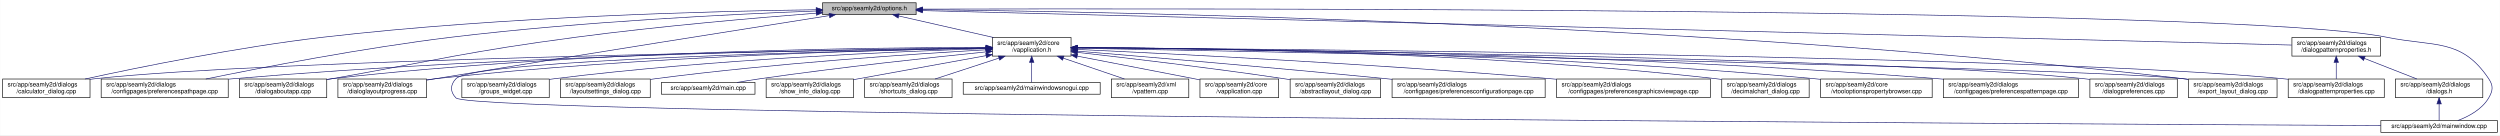
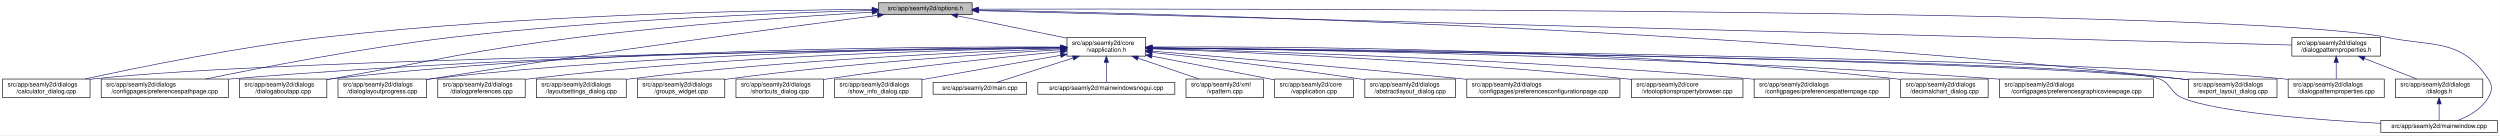
- <svg xmlns="http://www.w3.org/2000/svg" xmlns:xlink="http://www.w3.org/1999/xlink" width="4034pt" height="218pt" viewBox="0.00 0.00 4033.50 218.00">
+ <svg xmlns="http://www.w3.org/2000/svg" xmlns:xlink="http://www.w3.org/1999/xlink" width="4033pt" height="218pt" viewBox="0.00 0.00 4032.50 218.00">
  <g id="graph0" class="graph" transform="scale(1 1) rotate(0) translate(4 214)">
-     <polygon fill="white" stroke="transparent" points="-4,4 -4,-214 4029.5,-214 4029.5,4 -4,4" />
+     <polygon fill="white" stroke="transparent" points="-4,4 -4,-214 4028.5,-214 4028.5,4 -4,4" />
    <g id="node1" class="node">
      <g id="a_node1">
        <a xlink:title=" ">
-           <polygon fill="#bfbfbf" stroke="black" points="1323,-190.5 1323,-209.5 1474,-209.5 1474,-190.5 1323,-190.5" />
-           <text text-anchor="middle" x="1398.5" y="-197.5" font-family="Helvetica,sans-Serif" font-size="10.00">src/app/seamly2d/options.h</text>
+           <polygon fill="#bfbfbf" stroke="black" points="1413,-190.5 1413,-209.5 1564,-209.5 1564,-190.5 1413,-190.5" />
+           <text text-anchor="middle" x="1488.5" y="-197.5" font-family="Helvetica,sans-Serif" font-size="10.00">src/app/seamly2d/options.h</text>
        </a>
      </g>
    </g>
    <g id="node2" class="node">
      <g id="a_node2">
        <a xlink:href="../../d9/d02/vapplication_8h.html" target="_top" xlink:title=" ">
-           <polygon fill="white" stroke="black" points="1597,-123.5 1597,-153.5 1724,-153.5 1724,-123.5 1597,-123.5" />
-           <text text-anchor="start" x="1605" y="-141.5" font-family="Helvetica,sans-Serif" font-size="10.00">src/app/seamly2d/core</text>
-           <text text-anchor="middle" x="1660.5" y="-130.5" font-family="Helvetica,sans-Serif" font-size="10.00">/vapplication.h</text>
+           <polygon fill="white" stroke="black" points="1717,-123.5 1717,-153.5 1844,-153.5 1844,-123.5 1717,-123.5" />
+           <text text-anchor="start" x="1725" y="-141.5" font-family="Helvetica,sans-Serif" font-size="10.00">src/app/seamly2d/core</text>
+           <text text-anchor="middle" x="1780.5" y="-130.5" font-family="Helvetica,sans-Serif" font-size="10.00">/vapplication.h</text>
        </a>
      </g>
    </g>
    <g id="edge1" class="edge">
-       <path fill="none" stroke="midnightblue" d="M1445.92,-188.23C1488.74,-178.51 1552,-164.14 1598.75,-153.52" />
-       <polygon fill="midnightblue" stroke="midnightblue" points="1445.01,-184.85 1436.04,-190.48 1446.57,-191.67 1445.01,-184.85" />
-     </g>
-     <g id="node5" class="node">
-       <g id="a_node5">
+       <path fill="none" stroke="midnightblue" d="M1540.16,-188.47C1589.51,-178.42 1664,-163.24 1716.96,-152.45" />
+       <polygon fill="midnightblue" stroke="midnightblue" points="1539.44,-185.05 1530.34,-190.48 1540.83,-191.91 1539.44,-185.05" />
+     </g>
+     <g id="node4" class="node">
+       <g id="a_node4">
        <a xlink:href="../../d7/dfa/calculator__dialog_8cpp.html" target="_top" xlink:title=" ">
          <polygon fill="white" stroke="black" points="0,-56.5 0,-86.5 141,-86.5 141,-56.5 0,-56.5" />
          <text text-anchor="start" x="8" y="-74.5" font-family="Helvetica,sans-Serif" font-size="10.00">src/app/seamly2d/dialogs</text>
          <text text-anchor="middle" x="70.5" y="-63.5" font-family="Helvetica,sans-Serif" font-size="10.00">/calculator_dialog.cpp</text>
        </a>
      </g>
    </g>
    <g id="edge24" class="edge">
-       <path fill="none" stroke="midnightblue" d="M1312.68,-198.29C1154.78,-196.16 807.78,-187.7 517.5,-154 379.2,-137.95 219.12,-105.29 133.04,-86.55" />
-       <polygon fill="midnightblue" stroke="midnightblue" points="1312.76,-201.79 1322.8,-198.42 1312.85,-194.79 1312.76,-201.79" />
+       <path fill="none" stroke="midnightblue" d="M1402.65,-198.85C1233.1,-197.71 843.53,-190.88 518.5,-154 379.66,-138.25 218.98,-105.4 132.8,-86.57" />
+       <polygon fill="midnightblue" stroke="midnightblue" points="1402.74,-202.35 1412.76,-198.91 1402.79,-195.35 1402.74,-202.35" />
    </g>
    <g id="node7" class="node">
      <g id="a_node7">
        <a xlink:href="../../dc/d20/preferencespathpage_8cpp.html" target="_top" xlink:title=" ">
          <polygon fill="white" stroke="black" points="159,-56.5 159,-86.5 364,-86.5 364,-56.5 159,-56.5" />
          <text text-anchor="start" x="167" y="-74.5" font-family="Helvetica,sans-Serif" font-size="10.00">src/app/seamly2d/dialogs</text>
          <text text-anchor="middle" x="261.5" y="-63.5" font-family="Helvetica,sans-Serif" font-size="10.00">/configpages/preferencespathpage.cpp</text>
        </a>
      </g>
    </g>
    <g id="edge25" class="edge">
-       <path fill="none" stroke="midnightblue" d="M1312.79,-196.23C1184.49,-191.42 935.06,-179.49 724.5,-154 582.3,-136.79 417.47,-104.87 327.87,-86.5" />
-       <polygon fill="midnightblue" stroke="midnightblue" points="1312.82,-199.74 1322.95,-196.61 1313.08,-192.74 1312.82,-199.74" />
+       <path fill="none" stroke="midnightblue" d="M1402.47,-197.13C1261.03,-193.33 970.65,-182.51 726.5,-154 583.22,-137.27 417.17,-105.02 327.37,-86.5" />
+       <polygon fill="midnightblue" stroke="midnightblue" points="1402.72,-200.64 1412.81,-197.4 1402.91,-193.64 1402.72,-200.64" />
    </g>
    <g id="node11" class="node">
      <g id="a_node11">
        <a xlink:href="../../dd/d64/dialogaboutapp_8cpp.html" target="_top" xlink:title=" ">
          <polygon fill="white" stroke="black" points="382,-56.5 382,-86.5 523,-86.5 523,-56.5 382,-56.5" />
          <text text-anchor="start" x="390" y="-74.5" font-family="Helvetica,sans-Serif" font-size="10.00">src/app/seamly2d/dialogs</text>
          <text text-anchor="middle" x="452.5" y="-63.5" font-family="Helvetica,sans-Serif" font-size="10.00">/dialogaboutapp.cpp</text>
        </a>
      </g>
    </g>
    <g id="edge26" class="edge">
-       <path fill="none" stroke="midnightblue" d="M1312.82,-192.76C1217.9,-185.39 1060.42,-171.86 925.5,-154 749.41,-130.68 706.41,-117.92 531.5,-87 528.75,-86.51 525.95,-86.02 523.13,-85.51" />
-       <polygon fill="midnightblue" stroke="midnightblue" points="1312.7,-196.26 1322.94,-193.54 1313.24,-189.28 1312.7,-196.26" />
-     </g>
-     <g id="node13" class="node">
-       <g id="a_node13">
+       <path fill="none" stroke="midnightblue" d="M1402.75,-194.41C1292.84,-187.99 1096.51,-174.74 929.5,-154 751.49,-131.89 708.16,-118.08 531.5,-87 528.75,-86.52 525.95,-86.02 523.13,-85.52" />
+       <polygon fill="midnightblue" stroke="midnightblue" points="1402.61,-197.9 1412.79,-194.99 1403.01,-190.92 1402.61,-197.9" />
+     </g>
+     <g id="node12" class="node">
+       <g id="a_node12">
        <a xlink:href="../../d6/d89/dialoglayoutprogress_8cpp.html" target="_top" xlink:title=" ">
          <polygon fill="white" stroke="black" points="541,-56.5 541,-86.5 684,-86.5 684,-56.5 541,-56.5" />
          <text text-anchor="start" x="549" y="-74.5" font-family="Helvetica,sans-Serif" font-size="10.00">src/app/seamly2d/dialogs</text>
          <text text-anchor="middle" x="612.5" y="-63.5" font-family="Helvetica,sans-Serif" font-size="10.00">/dialoglayoutprogress.cpp</text>
        </a>
      </g>
    </g>
    <g id="edge27" class="edge">
-       <path fill="none" stroke="midnightblue" d="M1333.98,-188.86C1210.53,-169.42 932.39,-125.43 698.5,-87 693.87,-86.24 689.1,-85.45 684.29,-84.65" />
-       <polygon fill="midnightblue" stroke="midnightblue" points="1333.59,-192.34 1344.02,-190.44 1334.68,-185.43 1333.59,-192.34" />
+       <path fill="none" stroke="midnightblue" d="M1411.6,-189.21C1269.37,-170.87 955.72,-129.36 692.5,-87 689.71,-86.55 686.87,-86.08 684.01,-85.6" />
+       <polygon fill="midnightblue" stroke="midnightblue" points="1411.17,-192.68 1421.54,-190.49 1412.07,-185.74 1411.17,-192.68" />
    </g>
    <g id="node16" class="node">
      <g id="a_node16">
        <a xlink:href="../../dd/d54/export__layout__dialog_8cpp.html" target="_top" xlink:title=" ">
-           <polygon fill="white" stroke="black" points="3527,-56.5 3527,-86.5 3670,-86.5 3670,-56.5 3527,-56.5" />
-           <text text-anchor="start" x="3535" y="-74.5" font-family="Helvetica,sans-Serif" font-size="10.00">src/app/seamly2d/dialogs</text>
-           <text text-anchor="middle" x="3598.5" y="-63.5" font-family="Helvetica,sans-Serif" font-size="10.00">/export_layout_dialog.cpp</text>
+           <polygon fill="white" stroke="black" points="3526,-56.5 3526,-86.5 3669,-86.5 3669,-56.5 3526,-56.5" />
+           <text text-anchor="start" x="3534" y="-74.5" font-family="Helvetica,sans-Serif" font-size="10.00">src/app/seamly2d/dialogs</text>
+           <text text-anchor="middle" x="3597.5" y="-63.5" font-family="Helvetica,sans-Serif" font-size="10.00">/export_layout_dialog.cpp</text>
        </a>
      </g>
    </g>
    <g id="edge32" class="edge">
-       <path fill="none" stroke="midnightblue" d="M1484.77,-198.35C1773.56,-195.34 2732.43,-178.63 3518.5,-87 3521.16,-86.69 3523.87,-86.35 3526.61,-85.97" />
-       <polygon fill="midnightblue" stroke="midnightblue" points="1484.34,-194.85 1474.37,-198.46 1484.41,-201.85 1484.34,-194.85" />
+       <path fill="none" stroke="midnightblue" d="M1574.14,-197.68C1853.59,-192.64 2763.89,-170.46 3511.5,-87 3516.16,-86.48 3520.96,-85.87 3525.79,-85.21" />
+       <polygon fill="midnightblue" stroke="midnightblue" points="1574.01,-194.18 1564.07,-197.86 1574.13,-201.18 1574.01,-194.18" />
    </g>
    <g id="node24" class="node">
      <g id="a_node24">
        <a xlink:href="../../d8/dd9/mainwindow_8cpp.html" target="_top" xlink:title=" ">
-           <polygon fill="white" stroke="black" points="3837.5,-0.5 3837.5,-19.5 4025.5,-19.5 4025.5,-0.5 3837.5,-0.5" />
-           <text text-anchor="middle" x="3931.5" y="-7.5" font-family="Helvetica,sans-Serif" font-size="10.00">src/app/seamly2d/mainwindow.cpp</text>
+           <polygon fill="white" stroke="black" points="3836.5,-0.5 3836.5,-19.5 4024.5,-19.5 4024.5,-0.5 3836.5,-0.5" />
+           <text text-anchor="middle" x="3930.5" y="-7.5" font-family="Helvetica,sans-Serif" font-size="10.00">src/app/seamly2d/mainwindow.cpp</text>
        </a>
      </g>
    </g>
    <g id="edge33" class="edge">
-       <path fill="none" stroke="midnightblue" d="M1484.5,-199.28C1891.22,-200.37 3611.75,-202.09 3846.5,-154 3924.04,-138.12 3967.3,-152.66 4011.5,-87 4019.19,-75.57 4018.46,-67.89 4011.5,-56 4000.8,-37.71 3979.63,-26.27 3961.75,-19.51" />
-       <polygon fill="midnightblue" stroke="midnightblue" points="1484.29,-195.78 1474.28,-199.26 1484.27,-202.78 1484.29,-195.78" />
+       <path fill="none" stroke="midnightblue" d="M1574.49,-199.22C1971.7,-199.97 3619.2,-200.24 3844.5,-154 3922.03,-138.09 3965.3,-152.66 4009.5,-87 4017.19,-75.57 4016.42,-67.91 4009.5,-56 3998.95,-37.85 3978.04,-26.41 3960.38,-19.61" />
+       <polygon fill="midnightblue" stroke="midnightblue" points="1574.23,-195.72 1564.22,-199.2 1574.21,-202.72 1574.23,-195.72" />
    </g>
    <g id="node25" class="node">
      <g id="a_node25">
        <a xlink:href="../../d5/d4e/dialogpatternproperties_8h.html" target="_top" xlink:title=" ">
-           <polygon fill="white" stroke="black" points="3694,-123.5 3694,-153.5 3837,-153.5 3837,-123.5 3694,-123.5" />
-           <text text-anchor="start" x="3702" y="-141.5" font-family="Helvetica,sans-Serif" font-size="10.00">src/app/seamly2d/dialogs</text>
-           <text text-anchor="middle" x="3765.5" y="-130.5" font-family="Helvetica,sans-Serif" font-size="10.00">/dialogpatternproperties.h</text>
+           <polygon fill="white" stroke="black" points="3693,-123.5 3693,-153.5 3836,-153.5 3836,-123.5 3693,-123.5" />
+           <text text-anchor="start" x="3701" y="-141.5" font-family="Helvetica,sans-Serif" font-size="10.00">src/app/seamly2d/dialogs</text>
+           <text text-anchor="middle" x="3764.5" y="-130.5" font-family="Helvetica,sans-Serif" font-size="10.00">/dialogpatternproperties.h</text>
        </a>
      </g>
    </g>
    <g id="edge28" class="edge">
-       <path fill="none" stroke="midnightblue" d="M1484.48,-196.84C1859.48,-187.41 3348.54,-149.98 3693.77,-141.3" />
-       <polygon fill="midnightblue" stroke="midnightblue" points="1484.15,-193.35 1474.24,-197.1 1484.33,-200.34 1484.15,-193.35" />
+       <path fill="none" stroke="midnightblue" d="M1574.46,-196.75C1939.35,-187.21 3356.77,-150.16 3692.78,-141.37" />
+       <polygon fill="midnightblue" stroke="midnightblue" points="1574.13,-193.26 1564.23,-197.02 1574.31,-200.26 1574.13,-193.26" />
    </g>
    <g id="node3" class="node">
      <g id="a_node3">
        <a xlink:href="../../d3/dd8/vapplication_8cpp.html" target="_top" xlink:title=" ">
-           <polygon fill="white" stroke="black" points="1932,-56.5 1932,-86.5 2059,-86.5 2059,-56.5 1932,-56.5" />
-           <text text-anchor="start" x="1940" y="-74.5" font-family="Helvetica,sans-Serif" font-size="10.00">src/app/seamly2d/core</text>
-           <text text-anchor="middle" x="1995.5" y="-63.5" font-family="Helvetica,sans-Serif" font-size="10.00">/vapplication.cpp</text>
+           <polygon fill="white" stroke="black" points="2052,-56.5 2052,-86.5 2179,-86.5 2179,-56.5 2052,-56.5" />
+           <text text-anchor="start" x="2060" y="-74.5" font-family="Helvetica,sans-Serif" font-size="10.00">src/app/seamly2d/core</text>
+           <text text-anchor="middle" x="2115.5" y="-63.5" font-family="Helvetica,sans-Serif" font-size="10.00">/vapplication.cpp</text>
        </a>
      </g>
    </g>
    <g id="edge2" class="edge">
-       <path fill="none" stroke="midnightblue" d="M1733.95,-123.46C1786.49,-113.39 1858.86,-99.45 1922.5,-87 1925.54,-86.4 1928.66,-85.79 1931.8,-85.17" />
-       <polygon fill="midnightblue" stroke="midnightblue" points="1733.21,-120.04 1724.05,-125.36 1734.53,-126.91 1733.21,-120.04" />
-     </g>
-     <g id="node4" class="node">
-       <g id="a_node4">
+       <path fill="none" stroke="midnightblue" d="M1853.95,-123.46C1906.49,-113.39 1978.86,-99.45 2042.5,-87 2045.54,-86.4 2048.66,-85.79 2051.8,-85.17" />
+       <polygon fill="midnightblue" stroke="midnightblue" points="1853.21,-120.04 1844.05,-125.36 1854.53,-126.91 1853.21,-120.04" />
+     </g>
+     <g id="edge3" class="edge">
+       <path fill="none" stroke="midnightblue" d="M1706.29,-136.69C1429.5,-133.43 457.52,-119.85 149.5,-87 146.73,-86.7 143.9,-86.37 141.06,-85.99" />
+       <polygon fill="midnightblue" stroke="midnightblue" points="1706.58,-140.19 1716.62,-136.81 1706.66,-133.19 1706.58,-140.19" />
+     </g>
+     <g id="node5" class="node">
+       <g id="a_node5">
        <a xlink:href="../../dd/db4/abstractlayout__dialog_8cpp.html" target="_top" xlink:title=" ">
-           <polygon fill="white" stroke="black" points="2077.5,-56.5 2077.5,-86.5 2223.5,-86.5 2223.5,-56.5 2077.5,-56.5" />
-           <text text-anchor="start" x="2085.5" y="-74.5" font-family="Helvetica,sans-Serif" font-size="10.00">src/app/seamly2d/dialogs</text>
-           <text text-anchor="middle" x="2150.5" y="-63.5" font-family="Helvetica,sans-Serif" font-size="10.00">/abstractlayout_dialog.cpp</text>
-         </a>
-       </g>
-     </g>
-     <g id="edge3" class="edge">
-       <path fill="none" stroke="midnightblue" d="M1734.26,-129.46C1815.91,-120.3 1951.34,-104.34 2067.5,-87 2070.68,-86.52 2073.93,-86.02 2077.21,-85.51" />
-       <polygon fill="midnightblue" stroke="midnightblue" points="1733.63,-126.01 1724.08,-130.6 1734.41,-132.96 1733.63,-126.01" />
+           <polygon fill="white" stroke="black" points="2197.5,-56.5 2197.5,-86.5 2343.5,-86.5 2343.5,-56.5 2197.5,-56.5" />
+           <text text-anchor="start" x="2205.5" y="-74.5" font-family="Helvetica,sans-Serif" font-size="10.00">src/app/seamly2d/dialogs</text>
+           <text text-anchor="middle" x="2270.5" y="-63.5" font-family="Helvetica,sans-Serif" font-size="10.00">/abstractlayout_dialog.cpp</text>
+         </a>
+       </g>
    </g>
    <g id="edge4" class="edge">
-       <path fill="none" stroke="midnightblue" d="M1586.51,-136.48C1323.28,-132.62 432.93,-117.58 149.5,-87 146.73,-86.7 143.91,-86.36 141.06,-85.99" />
-       <polygon fill="midnightblue" stroke="midnightblue" points="1586.67,-139.98 1596.72,-136.63 1586.77,-132.98 1586.67,-139.98" />
+       <path fill="none" stroke="midnightblue" d="M1854.26,-129.46C1935.91,-120.3 2071.34,-104.34 2187.5,-87 2190.68,-86.52 2193.93,-86.02 2197.21,-85.51" />
+       <polygon fill="midnightblue" stroke="midnightblue" points="1853.63,-126.01 1844.08,-130.6 1854.41,-132.96 1853.63,-126.01" />
    </g>
    <g id="node6" class="node">
      <g id="a_node6">
        <a xlink:href="../../d2/d2d/preferencesconfigurationpage_8cpp.html" target="_top" xlink:title=" ">
-           <polygon fill="white" stroke="black" points="2242,-56.5 2242,-86.5 2489,-86.5 2489,-56.5 2242,-56.5" />
-           <text text-anchor="start" x="2250" y="-74.5" font-family="Helvetica,sans-Serif" font-size="10.00">src/app/seamly2d/dialogs</text>
-           <text text-anchor="middle" x="2365.5" y="-63.5" font-family="Helvetica,sans-Serif" font-size="10.00">/configpages/preferencesconfigurationpage.cpp</text>
+           <polygon fill="white" stroke="black" points="2362,-56.5 2362,-86.5 2609,-86.5 2609,-56.5 2362,-56.5" />
+           <text text-anchor="start" x="2370" y="-74.5" font-family="Helvetica,sans-Serif" font-size="10.00">src/app/seamly2d/dialogs</text>
+           <text text-anchor="middle" x="2485.5" y="-63.5" font-family="Helvetica,sans-Serif" font-size="10.00">/configpages/preferencesconfigurationpage.cpp</text>
        </a>
      </g>
    </g>
    <g id="edge5" class="edge">
-       <path fill="none" stroke="midnightblue" d="M1734.25,-131.48C1843.24,-122.46 2053.74,-104.63 2232.5,-87 2235.62,-86.69 2238.78,-86.38 2241.97,-86.05" />
-       <polygon fill="midnightblue" stroke="midnightblue" points="1733.7,-128.01 1724.02,-132.32 1734.28,-134.99 1733.7,-128.01" />
+       <path fill="none" stroke="midnightblue" d="M1854.25,-131.48C1963.24,-122.46 2173.74,-104.63 2352.5,-87 2355.62,-86.69 2358.78,-86.38 2361.97,-86.05" />
+       <polygon fill="midnightblue" stroke="midnightblue" points="1853.7,-128.01 1844.02,-132.32 1854.28,-134.99 1853.7,-128.01" />
    </g>
    <g id="edge6" class="edge">
-       <path fill="none" stroke="midnightblue" d="M1586.46,-136.94C1388.92,-134.95 833.08,-126.03 372.5,-87 369.79,-86.77 367.04,-86.52 364.27,-86.26" />
-       <polygon fill="midnightblue" stroke="midnightblue" points="1586.68,-140.45 1596.72,-137.04 1586.75,-133.45 1586.68,-140.45" />
+       <path fill="none" stroke="midnightblue" d="M1706.61,-137.3C1497.14,-136.19 881.6,-129.29 372.5,-87 369.79,-86.77 367.04,-86.53 364.27,-86.27" />
+       <polygon fill="midnightblue" stroke="midnightblue" points="1706.86,-140.8 1716.87,-137.35 1706.89,-133.8 1706.86,-140.8" />
    </g>
    <g id="node8" class="node">
      <g id="a_node8">
-         <a xlink:href="../../d9/d70/preferencesgraphicsviewpage_8cpp.html" target="_top" xlink:title=" ">
-           <polygon fill="white" stroke="black" points="2507.5,-56.5 2507.5,-86.5 2755.5,-86.5 2755.5,-56.5 2507.5,-56.5" />
-           <text text-anchor="start" x="2515.5" y="-74.5" font-family="Helvetica,sans-Serif" font-size="10.00">src/app/seamly2d/dialogs</text>
-           <text text-anchor="middle" x="2631.5" y="-63.5" font-family="Helvetica,sans-Serif" font-size="10.00">/configpages/preferencesgraphicsviewpage.cpp</text>
+         <a xlink:href="../../d2/d00/vtooloptionspropertybrowser_8cpp.html" target="_top" xlink:title=" ">
+           <polygon fill="white" stroke="black" points="2627.5,-56.5 2627.5,-86.5 2807.5,-86.5 2807.5,-56.5 2627.5,-56.5" />
+           <text text-anchor="start" x="2635.5" y="-74.5" font-family="Helvetica,sans-Serif" font-size="10.00">src/app/seamly2d/core</text>
+           <text text-anchor="middle" x="2717.5" y="-63.5" font-family="Helvetica,sans-Serif" font-size="10.00">/vtooloptionspropertybrowser.cpp</text>
        </a>
      </g>
    </g>
    <g id="edge7" class="edge">
-       <path fill="none" stroke="midnightblue" d="M1734.27,-134.23C1880.2,-127.5 2215.94,-110.71 2497.5,-87 2500.76,-86.73 2504.07,-86.44 2507.41,-86.14" />
-       <polygon fill="midnightblue" stroke="midnightblue" points="1733.93,-130.74 1724.1,-134.7 1734.25,-137.73 1733.93,-130.74" />
+       <path fill="none" stroke="midnightblue" d="M1854.36,-135.12C2000.43,-129.96 2336.42,-115.81 2617.5,-87 2620.73,-86.67 2624.01,-86.31 2627.33,-85.93" />
+       <polygon fill="midnightblue" stroke="midnightblue" points="1854.04,-131.63 1844.17,-135.48 1854.29,-138.63 1854.04,-131.63" />
    </g>
    <g id="node9" class="node">
      <g id="a_node9">
-         <a xlink:href="../../dd/dc2/decimalchart__dialog_8cpp.html" target="_top" xlink:title=" ">
-           <polygon fill="white" stroke="black" points="2774,-56.5 2774,-86.5 2915,-86.5 2915,-56.5 2774,-56.5" />
-           <text text-anchor="start" x="2782" y="-74.5" font-family="Helvetica,sans-Serif" font-size="10.00">src/app/seamly2d/dialogs</text>
-           <text text-anchor="middle" x="2844.5" y="-63.5" font-family="Helvetica,sans-Serif" font-size="10.00">/decimalchart_dialog.cpp</text>
+         <a xlink:href="../../dc/d63/preferencespatternpage_8cpp.html" target="_top" xlink:title=" ">
+           <polygon fill="white" stroke="black" points="2825.5,-56.5 2825.5,-86.5 3043.5,-86.5 3043.5,-56.5 2825.5,-56.5" />
+           <text text-anchor="start" x="2833.5" y="-74.5" font-family="Helvetica,sans-Serif" font-size="10.00">src/app/seamly2d/dialogs</text>
+           <text text-anchor="middle" x="2934.5" y="-63.5" font-family="Helvetica,sans-Serif" font-size="10.00">/configpages/preferencespatternpage.cpp</text>
        </a>
      </g>
    </g>
    <g id="edge8" class="edge">
-       <path fill="none" stroke="midnightblue" d="M1734.23,-137.52C1912.04,-136.83 2378.3,-130.63 2764.5,-87 2767.59,-86.65 2770.73,-86.26 2773.91,-85.82" />
-       <polygon fill="midnightblue" stroke="midnightblue" points="1734.2,-134.02 1724.21,-137.56 1734.22,-141.02 1734.2,-134.02" />
+       <path fill="none" stroke="midnightblue" d="M1854.36,-135.77C2024.38,-131.36 2456.5,-117.85 2816.5,-87 2819.38,-86.75 2822.3,-86.49 2825.24,-86.21" />
+       <polygon fill="midnightblue" stroke="midnightblue" points="1854.18,-132.27 1844.27,-136.02 1854.36,-139.27 1854.18,-132.27" />
    </g>
    <g id="node10" class="node">
      <g id="a_node10">
-         <a xlink:href="../../d2/d00/vtooloptionspropertybrowser_8cpp.html" target="_top" xlink:title=" ">
-           <polygon fill="white" stroke="black" points="2933.5,-56.5 2933.5,-86.5 3113.5,-86.5 3113.5,-56.5 2933.5,-56.5" />
-           <text text-anchor="start" x="2941.5" y="-74.5" font-family="Helvetica,sans-Serif" font-size="10.00">src/app/seamly2d/core</text>
-           <text text-anchor="middle" x="3023.5" y="-63.5" font-family="Helvetica,sans-Serif" font-size="10.00">/vtooloptionspropertybrowser.cpp</text>
+         <a xlink:href="../../dd/dc2/decimalchart__dialog_8cpp.html" target="_top" xlink:title=" ">
+           <polygon fill="white" stroke="black" points="3062,-56.5 3062,-86.5 3203,-86.5 3203,-56.5 3062,-56.5" />
+           <text text-anchor="start" x="3070" y="-74.5" font-family="Helvetica,sans-Serif" font-size="10.00">src/app/seamly2d/dialogs</text>
+           <text text-anchor="middle" x="3132.5" y="-63.5" font-family="Helvetica,sans-Serif" font-size="10.00">/decimalchart_dialog.cpp</text>
        </a>
      </g>
    </g>
    <g id="edge9" class="edge">
-       <path fill="none" stroke="midnightblue" d="M1734.18,-137.23C1928.86,-135.93 2472.95,-128.56 2923.5,-87 2926.73,-86.7 2930.02,-86.37 2933.34,-86.01" />
-       <polygon fill="midnightblue" stroke="midnightblue" points="1734.04,-133.73 1724.06,-137.29 1734.09,-140.73 1734.04,-133.73" />
+       <path fill="none" stroke="midnightblue" d="M1854.44,-138.16C2050.43,-139.14 2599.27,-136.82 3052.5,-87 3055.59,-86.66 3058.73,-86.27 3061.91,-85.85" />
+       <polygon fill="midnightblue" stroke="midnightblue" points="1854.28,-134.66 1844.26,-138.11 1854.24,-141.66 1854.28,-134.66" />
    </g>
    <g id="edge10" class="edge">
-       <path fill="none" stroke="midnightblue" d="M1586.73,-137.68C1406.13,-137.38 927.6,-132 531.5,-87 528.73,-86.69 525.91,-86.33 523.06,-85.95" />
-       <polygon fill="midnightblue" stroke="midnightblue" points="1586.91,-141.18 1596.91,-137.7 1586.92,-134.18 1586.91,-141.18" />
-     </g>
-     <g id="node12" class="node">
-       <g id="a_node12">
-         <a xlink:href="../../dc/d63/preferencespatternpage_8cpp.html" target="_top" xlink:title=" ">
-           <polygon fill="white" stroke="black" points="3131.5,-56.5 3131.5,-86.5 3349.5,-86.5 3349.5,-56.5 3131.5,-56.5" />
-           <text text-anchor="start" x="3139.5" y="-74.5" font-family="Helvetica,sans-Serif" font-size="10.00">src/app/seamly2d/dialogs</text>
-           <text text-anchor="middle" x="3240.5" y="-63.5" font-family="Helvetica,sans-Serif" font-size="10.00">/configpages/preferencespatternpage.cpp</text>
-         </a>
-       </g>
+       <path fill="none" stroke="midnightblue" d="M1706.85,-138.14C1513.5,-139.04 975.68,-136.49 531.5,-87 528.73,-86.69 525.91,-86.34 523.06,-85.96" />
+       <polygon fill="midnightblue" stroke="midnightblue" points="1706.92,-141.64 1716.9,-138.09 1706.88,-134.64 1706.92,-141.64" />
    </g>
    <g id="edge11" class="edge">
-       <path fill="none" stroke="midnightblue" d="M1734.22,-137.24C1948.76,-135.98 2591.27,-128.73 3122.5,-87 3125.38,-86.77 3128.3,-86.53 3131.24,-86.27" />
-       <polygon fill="midnightblue" stroke="midnightblue" points="1734,-133.74 1724.02,-137.29 1734.04,-140.74 1734,-133.74" />
+       <path fill="none" stroke="midnightblue" d="M1706.61,-137.45C1530.48,-136.59 1072.22,-130.03 692.5,-87 689.84,-86.7 687.13,-86.36 684.39,-86" />
+       <polygon fill="midnightblue" stroke="midnightblue" points="1706.79,-140.95 1716.8,-137.49 1706.82,-133.95 1706.79,-140.95" />
+     </g>
+     <g id="node13" class="node">
+       <g id="a_node13">
+         <a xlink:href="../../d9/d70/preferencesgraphicsviewpage_8cpp.html" target="_top" xlink:title=" ">
+           <polygon fill="white" stroke="black" points="3221.5,-56.5 3221.5,-86.5 3469.5,-86.5 3469.5,-56.5 3221.5,-56.5" />
+           <text text-anchor="start" x="3229.5" y="-74.5" font-family="Helvetica,sans-Serif" font-size="10.00">src/app/seamly2d/dialogs</text>
+           <text text-anchor="middle" x="3345.5" y="-63.5" font-family="Helvetica,sans-Serif" font-size="10.00">/configpages/preferencesgraphicsviewpage.cpp</text>
+         </a>
+       </g>
    </g>
    <g id="edge12" class="edge">
-       <path fill="none" stroke="midnightblue" d="M1586.69,-136.5C1425.18,-133.7 1028.51,-123.36 698.5,-87 693.83,-86.49 689.04,-85.88 684.21,-85.22" />
-       <polygon fill="midnightblue" stroke="midnightblue" points="1586.92,-140.01 1596.98,-136.68 1587.04,-133.01 1586.92,-140.01" />
+       <path fill="none" stroke="midnightblue" d="M1854.11,-136.78C2065.5,-134.33 2692.47,-124.19 3211.5,-87 3214.77,-86.77 3218.08,-86.51 3221.42,-86.25" />
+       <polygon fill="midnightblue" stroke="midnightblue" points="1854.02,-133.29 1844.06,-136.9 1854.1,-140.29 1854.02,-133.29" />
    </g>
    <g id="node14" class="node">
      <g id="a_node14">
-         <a xlink:href="../../d5/dc5/dialogpreferences_8cpp.html" target="_top" xlink:title=" ">
-           <polygon fill="white" stroke="black" points="3368,-56.5 3368,-86.5 3509,-86.5 3509,-56.5 3368,-56.5" />
-           <text text-anchor="start" x="3376" y="-74.5" font-family="Helvetica,sans-Serif" font-size="10.00">src/app/seamly2d/dialogs</text>
-           <text text-anchor="middle" x="3438.5" y="-63.5" font-family="Helvetica,sans-Serif" font-size="10.00">/dialogpreferences.cpp</text>
+         <a xlink:href="../../d5/d18/dialogpatternproperties_8cpp.html" target="_top" xlink:title=" ">
+           <polygon fill="white" stroke="black" points="3687,-56.5 3687,-86.5 3842,-86.5 3842,-56.5 3687,-56.5" />
+           <text text-anchor="start" x="3695" y="-74.5" font-family="Helvetica,sans-Serif" font-size="10.00">src/app/seamly2d/dialogs</text>
+           <text text-anchor="middle" x="3764.5" y="-63.5" font-family="Helvetica,sans-Serif" font-size="10.00">/dialogpatternproperties.cpp</text>
        </a>
      </g>
    </g>
    <g id="edge13" class="edge">
-       <path fill="none" stroke="midnightblue" d="M1734.44,-136.77C2018.04,-133.76 3036.54,-120.77 3358.5,-87 3361.59,-86.68 3364.74,-86.3 3367.91,-85.89" />
-       <polygon fill="midnightblue" stroke="midnightblue" points="1734.22,-133.28 1724.26,-136.88 1734.3,-140.28 1734.22,-133.28" />
+       <path fill="none" stroke="midnightblue" d="M1854.34,-136.9C2158.33,-134.23 3314.13,-121.95 3677.5,-87 3680.55,-86.71 3683.65,-86.37 3686.78,-86" />
+       <polygon fill="midnightblue" stroke="midnightblue" points="1854.28,-133.4 1844.31,-136.99 1854.34,-140.4 1854.28,-133.4" />
    </g>
    <g id="node15" class="node">
      <g id="a_node15">
-         <a xlink:href="../../d5/d18/dialogpatternproperties_8cpp.html" target="_top" xlink:title=" ">
-           <polygon fill="white" stroke="black" points="3688,-56.5 3688,-86.5 3843,-86.5 3843,-56.5 3688,-56.5" />
-           <text text-anchor="start" x="3696" y="-74.5" font-family="Helvetica,sans-Serif" font-size="10.00">src/app/seamly2d/dialogs</text>
-           <text text-anchor="middle" x="3765.5" y="-63.5" font-family="Helvetica,sans-Serif" font-size="10.00">/dialogpatternproperties.cpp</text>
+         <a xlink:href="../../d5/dc5/dialogpreferences_8cpp.html" target="_top" xlink:title=" ">
+           <polygon fill="white" stroke="black" points="702,-56.5 702,-86.5 843,-86.5 843,-56.5 702,-56.5" />
+           <text text-anchor="start" x="710" y="-74.5" font-family="Helvetica,sans-Serif" font-size="10.00">src/app/seamly2d/dialogs</text>
+           <text text-anchor="middle" x="772.5" y="-63.5" font-family="Helvetica,sans-Serif" font-size="10.00">/dialogpreferences.cpp</text>
        </a>
      </g>
    </g>
    <g id="edge14" class="edge">
-       <path fill="none" stroke="midnightblue" d="M1734.81,-137.06C2051.64,-134.94 3291.05,-124.41 3679.5,-87 3682.21,-86.74 3684.97,-86.44 3687.75,-86.12" />
-       <polygon fill="midnightblue" stroke="midnightblue" points="1734.35,-133.56 1724.38,-137.12 1734.4,-140.56 1734.35,-133.56" />
+       <path fill="none" stroke="midnightblue" d="M1706.85,-136.67C1549.36,-134.21 1168.35,-124.54 851.5,-87 848.73,-86.67 845.91,-86.31 843.07,-85.91" />
+       <polygon fill="midnightblue" stroke="midnightblue" points="1706.85,-140.17 1716.9,-136.83 1706.96,-133.18 1706.85,-140.17" />
    </g>
    <g id="edge15" class="edge">
-       <path fill="none" stroke="midnightblue" d="M1734.28,-136.16C2057.37,-130.2 3339.2,-105.58 3518.5,-87 3521.17,-86.72 3523.88,-86.41 3526.62,-86.06" />
-       <polygon fill="midnightblue" stroke="midnightblue" points="1734.04,-132.66 1724.1,-136.35 1734.16,-139.66 1734.04,-132.66" />
+       <path fill="none" stroke="midnightblue" d="M1854.4,-136.7C2141.42,-133.39 3182.51,-119.38 3511.5,-87 3516.17,-86.54 3520.97,-85.98 3525.8,-85.35" />
+       <polygon fill="midnightblue" stroke="midnightblue" points="1854.07,-133.21 1844.11,-136.82 1854.15,-140.21 1854.07,-133.21" />
    </g>
    <g id="node17" class="node">
      <g id="a_node17">
-         <a xlink:href="../../db/d5c/groups__widget_8cpp.html" target="_top" xlink:title=" ">
-           <polygon fill="white" stroke="black" points="741,-56.5 741,-86.5 882,-86.5 882,-56.5 741,-56.5" />
-           <text text-anchor="start" x="749" y="-74.5" font-family="Helvetica,sans-Serif" font-size="10.00">src/app/seamly2d/dialogs</text>
-           <text text-anchor="middle" x="811.5" y="-63.5" font-family="Helvetica,sans-Serif" font-size="10.00">/groups_widget.cpp</text>
+         <a xlink:href="../../d0/dfa/layoutsettings__dialog_8cpp.html" target="_top" xlink:title=" ">
+           <polygon fill="white" stroke="black" points="861,-56.5 861,-86.5 1006,-86.5 1006,-56.5 861,-56.5" />
+           <text text-anchor="start" x="869" y="-74.5" font-family="Helvetica,sans-Serif" font-size="10.00">src/app/seamly2d/dialogs</text>
+           <text text-anchor="middle" x="933.5" y="-63.5" font-family="Helvetica,sans-Serif" font-size="10.00">/layoutsettings_dialog.cpp</text>
        </a>
      </g>
    </g>
    <g id="edge16" class="edge">
-       <path fill="none" stroke="midnightblue" d="M1586.47,-135.5C1448.92,-131.15 1144.78,-118.57 890.5,-87 887.73,-86.66 884.91,-86.28 882.07,-85.87" />
-       <polygon fill="midnightblue" stroke="midnightblue" points="1586.78,-139.01 1596.88,-135.82 1587,-132.02 1586.78,-139.01" />
+       <path fill="none" stroke="midnightblue" d="M1706.61,-135.36C1569.67,-130.8 1267.37,-117.87 1014.5,-87 1011.81,-86.67 1009.07,-86.31 1006.3,-85.93" />
+       <polygon fill="midnightblue" stroke="midnightblue" points="1706.86,-138.87 1716.97,-135.7 1707.09,-131.88 1706.86,-138.87" />
    </g>
    <g id="node18" class="node">
      <g id="a_node18">
-         <a xlink:href="../../d0/dfa/layoutsettings__dialog_8cpp.html" target="_top" xlink:title=" ">
-           <polygon fill="white" stroke="black" points="900,-56.5 900,-86.5 1045,-86.5 1045,-56.5 900,-56.5" />
-           <text text-anchor="start" x="908" y="-74.5" font-family="Helvetica,sans-Serif" font-size="10.00">src/app/seamly2d/dialogs</text>
-           <text text-anchor="middle" x="972.5" y="-63.5" font-family="Helvetica,sans-Serif" font-size="10.00">/layoutsettings_dialog.cpp</text>
+         <a xlink:href="../../db/d5c/groups__widget_8cpp.html" target="_top" xlink:title=" ">
+           <polygon fill="white" stroke="black" points="1024,-56.5 1024,-86.5 1165,-86.5 1165,-56.5 1024,-56.5" />
+           <text text-anchor="start" x="1032" y="-74.5" font-family="Helvetica,sans-Serif" font-size="10.00">src/app/seamly2d/dialogs</text>
+           <text text-anchor="middle" x="1094.5" y="-63.5" font-family="Helvetica,sans-Serif" font-size="10.00">/groups_widget.cpp</text>
        </a>
      </g>
    </g>
    <g id="edge17" class="edge">
-       <path fill="none" stroke="midnightblue" d="M1586.89,-133.62C1472.45,-127.08 1245.1,-112.06 1053.5,-87 1050.81,-86.65 1048.07,-86.27 1045.31,-85.87" />
-       <polygon fill="midnightblue" stroke="midnightblue" points="1586.75,-137.12 1596.94,-134.19 1587.15,-130.13 1586.75,-137.12" />
+       <path fill="none" stroke="midnightblue" d="M1706.87,-133.72C1592.42,-127.32 1365.05,-112.48 1173.5,-87 1170.74,-86.63 1167.92,-86.23 1165.08,-85.81" />
+       <polygon fill="midnightblue" stroke="midnightblue" points="1706.75,-137.22 1716.92,-134.28 1707.13,-130.23 1706.75,-137.22" />
    </g>
    <g id="node19" class="node">
      <g id="a_node19">
-         <a xlink:href="../../dc/d14/app_2seamly2d_2main_8cpp.html" target="_top" xlink:title=" ">
-           <polygon fill="white" stroke="black" points="1063,-62 1063,-81 1214,-81 1214,-62 1063,-62" />
-           <text text-anchor="middle" x="1138.5" y="-69" font-family="Helvetica,sans-Serif" font-size="10.00">src/app/seamly2d/main.cpp</text>
+         <a xlink:href="../../dd/d84/shortcuts__dialog_8cpp.html" target="_top" xlink:title=" ">
+           <polygon fill="white" stroke="black" points="1183,-56.5 1183,-86.5 1324,-86.5 1324,-56.5 1183,-56.5" />
+           <text text-anchor="start" x="1191" y="-74.5" font-family="Helvetica,sans-Serif" font-size="10.00">src/app/seamly2d/dialogs</text>
+           <text text-anchor="middle" x="1253.5" y="-63.5" font-family="Helvetica,sans-Serif" font-size="10.00">/shortcuts_dialog.cpp</text>
        </a>
      </g>
    </g>
    <g id="edge18" class="edge">
-       <path fill="none" stroke="midnightblue" d="M1586.83,-130.28C1499.66,-121.45 1350.22,-105.37 1222.5,-87 1210.34,-85.25 1197.24,-83.11 1185.08,-81.02" />
-       <polygon fill="midnightblue" stroke="midnightblue" points="1586.59,-133.77 1596.89,-131.3 1587.29,-126.81 1586.59,-133.77" />
+       <path fill="none" stroke="midnightblue" d="M1706.9,-130.78C1617.97,-122.3 1463.9,-106.44 1332.5,-87 1329.74,-86.59 1326.93,-86.16 1324.09,-85.71" />
+       <polygon fill="midnightblue" stroke="midnightblue" points="1706.6,-134.27 1716.89,-131.73 1707.26,-127.3 1706.6,-134.27" />
    </g>
    <g id="node20" class="node">
      <g id="a_node20">
        <a xlink:href="../../d2/df4/show__info__dialog_8cpp.html" target="_top" xlink:title=" ">
-           <polygon fill="white" stroke="black" points="1232,-56.5 1232,-86.5 1373,-86.5 1373,-56.5 1232,-56.5" />
-           <text text-anchor="start" x="1240" y="-74.5" font-family="Helvetica,sans-Serif" font-size="10.00">src/app/seamly2d/dialogs</text>
-           <text text-anchor="middle" x="1302.5" y="-63.5" font-family="Helvetica,sans-Serif" font-size="10.00">/show_info_dialog.cpp</text>
+           <polygon fill="white" stroke="black" points="1342,-56.5 1342,-86.5 1483,-86.5 1483,-56.5 1342,-56.5" />
+           <text text-anchor="start" x="1350" y="-74.5" font-family="Helvetica,sans-Serif" font-size="10.00">src/app/seamly2d/dialogs</text>
+           <text text-anchor="middle" x="1412.5" y="-63.5" font-family="Helvetica,sans-Serif" font-size="10.00">/show_info_dialog.cpp</text>
        </a>
      </g>
    </g>
    <g id="edge19" class="edge">
-       <path fill="none" stroke="midnightblue" d="M1586.9,-124.23C1530.64,-114.07 1451.17,-99.7 1381.5,-87 1378.76,-86.5 1375.96,-85.99 1373.13,-85.47" />
-       <polygon fill="midnightblue" stroke="midnightblue" points="1586.31,-127.68 1596.78,-126.01 1587.56,-120.79 1586.31,-127.68" />
+       <path fill="none" stroke="midnightblue" d="M1706.88,-124.81C1648.46,-114.7 1564.72,-100.12 1491.5,-87 1488.75,-86.51 1485.96,-86 1483.13,-85.49" />
+       <polygon fill="midnightblue" stroke="midnightblue" points="1706.31,-128.27 1716.76,-126.52 1707.51,-121.37 1706.31,-128.27" />
    </g>
    <g id="node21" class="node">
      <g id="a_node21">
-         <a xlink:href="../../dd/d84/shortcuts__dialog_8cpp.html" target="_top" xlink:title=" ">
-           <polygon fill="white" stroke="black" points="1391,-56.5 1391,-86.5 1532,-86.5 1532,-56.5 1391,-56.5" />
-           <text text-anchor="start" x="1399" y="-74.5" font-family="Helvetica,sans-Serif" font-size="10.00">src/app/seamly2d/dialogs</text>
-           <text text-anchor="middle" x="1461.5" y="-63.5" font-family="Helvetica,sans-Serif" font-size="10.00">/shortcuts_dialog.cpp</text>
+         <a xlink:href="../../dc/d14/app_2seamly2d_2main_8cpp.html" target="_top" xlink:title=" ">
+           <polygon fill="white" stroke="black" points="1501,-62 1501,-81 1652,-81 1652,-62 1501,-62" />
+           <text text-anchor="middle" x="1576.5" y="-69" font-family="Helvetica,sans-Serif" font-size="10.00">src/app/seamly2d/main.cpp</text>
        </a>
      </g>
    </g>
    <g id="edge20" class="edge">
-       <path fill="none" stroke="midnightblue" d="M1607.62,-120.23C1575.43,-109.71 1534.83,-96.45 1504.6,-86.58" />
-       <polygon fill="midnightblue" stroke="midnightblue" points="1606.73,-123.62 1617.32,-123.4 1608.9,-116.96 1606.73,-123.62" />
+       <path fill="none" stroke="midnightblue" d="M1726.93,-120.43C1687.14,-107.75 1634.56,-91 1603.27,-81.03" />
+       <polygon fill="midnightblue" stroke="midnightblue" points="1725.9,-123.77 1736.49,-123.48 1728.02,-117.11 1725.9,-123.77" />
    </g>
    <g id="node22" class="node">
      <g id="a_node22">
        <a xlink:href="../../d8/de8/mainwindowsnogui_8cpp.html" target="_top" xlink:title=" ">
-           <polygon fill="white" stroke="black" points="1550,-62 1550,-81 1771,-81 1771,-62 1550,-62" />
-           <text text-anchor="middle" x="1660.5" y="-69" font-family="Helvetica,sans-Serif" font-size="10.00">src/app/seamly2d/mainwindowsnogui.cpp</text>
+           <polygon fill="white" stroke="black" points="1670,-62 1670,-81 1891,-81 1891,-62 1670,-62" />
+           <text text-anchor="middle" x="1780.5" y="-69" font-family="Helvetica,sans-Serif" font-size="10.00">src/app/seamly2d/mainwindowsnogui.cpp</text>
        </a>
      </g>
    </g>
    <g id="edge21" class="edge">
-       <path fill="none" stroke="midnightblue" d="M1660.5,-113.25C1660.5,-102.02 1660.5,-89.38 1660.5,-81.19" />
-       <polygon fill="midnightblue" stroke="midnightblue" points="1657,-113.4 1660.5,-123.4 1664,-113.4 1657,-113.4" />
+       <path fill="none" stroke="midnightblue" d="M1780.5,-113.25C1780.5,-102.02 1780.5,-89.38 1780.5,-81.19" />
+       <polygon fill="midnightblue" stroke="midnightblue" points="1777,-113.4 1780.5,-123.4 1784,-113.4 1777,-113.4" />
    </g>
    <g id="node23" class="node">
      <g id="a_node23">
        <a xlink:href="../../d3/d49/vpattern_8cpp.html" target="_top" xlink:title=" ">
-           <polygon fill="white" stroke="black" points="1789,-56.5 1789,-86.5 1914,-86.5 1914,-56.5 1789,-56.5" />
-           <text text-anchor="start" x="1797" y="-74.5" font-family="Helvetica,sans-Serif" font-size="10.00">src/app/seamly2d/xml</text>
-           <text text-anchor="middle" x="1851.5" y="-63.5" font-family="Helvetica,sans-Serif" font-size="10.00">/vpattern.cpp</text>
+           <polygon fill="white" stroke="black" points="1909,-56.5 1909,-86.5 2034,-86.5 2034,-56.5 1909,-56.5" />
+           <text text-anchor="start" x="1917" y="-74.5" font-family="Helvetica,sans-Serif" font-size="10.00">src/app/seamly2d/xml</text>
+           <text text-anchor="middle" x="1971.5" y="-63.5" font-family="Helvetica,sans-Serif" font-size="10.00">/vpattern.cpp</text>
        </a>
      </g>
    </g>
    <g id="edge22" class="edge">
-       <path fill="none" stroke="midnightblue" d="M1711.65,-120.09C1742.49,-109.6 1781.25,-96.41 1810.14,-86.58" />
-       <polygon fill="midnightblue" stroke="midnightblue" points="1710.28,-116.86 1701.94,-123.4 1712.54,-123.49 1710.28,-116.86" />
+       <path fill="none" stroke="midnightblue" d="M1831.65,-120.09C1862.49,-109.6 1901.25,-96.41 1930.14,-86.58" />
+       <polygon fill="midnightblue" stroke="midnightblue" points="1830.28,-116.86 1821.94,-123.4 1832.54,-123.49 1830.28,-116.86" />
    </g>
    <g id="edge23" class="edge">
-       <path fill="none" stroke="midnightblue" d="M1586.57,-136.22C1371.73,-132.15 760.77,-117.9 731.5,-87 722.03,-77 721.83,-65.81 731.5,-56 759.49,-27.61 3311.86,-13.95 3837.49,-11.43" />
-       <polygon fill="midnightblue" stroke="midnightblue" points="1586.74,-139.73 1596.81,-136.41 1586.87,-132.73 1586.74,-139.73" />
-     </g>
-     <g id="edge31" class="edge">
-       <path fill="none" stroke="midnightblue" d="M3765.5,-113.11C3765.5,-104.15 3765.5,-94.32 3765.5,-86.58" />
-       <polygon fill="midnightblue" stroke="midnightblue" points="3762,-113.4 3765.5,-123.4 3769,-113.4 3762,-113.4" />
+       <path fill="none" stroke="midnightblue" d="M1854.7,-136.62C2171.91,-132.7 3401.53,-115.71 3478.5,-87 3498.92,-79.38 3496.39,-64.41 3516.5,-56 3572.36,-32.63 3732.36,-20.58 3836.3,-15.04" />
+       <polygon fill="midnightblue" stroke="midnightblue" points="1854.2,-133.13 1844.24,-136.75 1854.29,-140.13 1854.2,-133.13" />
+     </g>
+     <g id="edge29" class="edge">
+       <path fill="none" stroke="midnightblue" d="M3764.5,-113.11C3764.5,-104.15 3764.5,-94.32 3764.5,-86.58" />
+       <polygon fill="midnightblue" stroke="midnightblue" points="3761,-113.4 3764.5,-123.4 3768,-113.4 3761,-113.4" />
    </g>
    <g id="node26" class="node">
      <g id="a_node26">
        <a xlink:href="../../d6/d64/dialogs_8h.html" target="_top" xlink:title=" ">
-           <polygon fill="white" stroke="black" points="3861,-56.5 3861,-86.5 4002,-86.5 4002,-56.5 3861,-56.5" />
-           <text text-anchor="start" x="3869" y="-74.5" font-family="Helvetica,sans-Serif" font-size="10.00">src/app/seamly2d/dialogs</text>
-           <text text-anchor="middle" x="3931.5" y="-63.5" font-family="Helvetica,sans-Serif" font-size="10.00">/dialogs.h</text>
-         </a>
-       </g>
-     </g>
-     <g id="edge29" class="edge">
-       <path fill="none" stroke="midnightblue" d="M3811.01,-119.68C3837.63,-109.26 3870.77,-96.28 3895.55,-86.58" />
-       <polygon fill="midnightblue" stroke="midnightblue" points="3809.55,-116.49 3801.52,-123.4 3812.11,-123.01 3809.55,-116.49" />
+           <polygon fill="white" stroke="black" points="3860,-56.5 3860,-86.5 4001,-86.5 4001,-56.5 3860,-56.5" />
+           <text text-anchor="start" x="3868" y="-74.5" font-family="Helvetica,sans-Serif" font-size="10.00">src/app/seamly2d/dialogs</text>
+           <text text-anchor="middle" x="3930.5" y="-63.5" font-family="Helvetica,sans-Serif" font-size="10.00">/dialogs.h</text>
+         </a>
+       </g>
    </g>
    <g id="edge30" class="edge">
-       <path fill="none" stroke="midnightblue" d="M3931.5,-46.29C3931.5,-36.86 3931.5,-26.65 3931.5,-19.66" />
-       <polygon fill="midnightblue" stroke="midnightblue" points="3928,-46.4 3931.5,-56.4 3935,-46.4 3928,-46.4" />
+       <path fill="none" stroke="midnightblue" d="M3810.01,-119.68C3836.63,-109.26 3869.77,-96.28 3894.55,-86.58" />
+       <polygon fill="midnightblue" stroke="midnightblue" points="3808.55,-116.49 3800.52,-123.4 3811.11,-123.01 3808.55,-116.49" />
+     </g>
+     <g id="edge31" class="edge">
+       <path fill="none" stroke="midnightblue" d="M3930.5,-46.29C3930.5,-36.86 3930.5,-26.65 3930.5,-19.66" />
+       <polygon fill="midnightblue" stroke="midnightblue" points="3927,-46.4 3930.5,-56.4 3934,-46.4 3927,-46.4" />
    </g>
  </g>
</svg>
